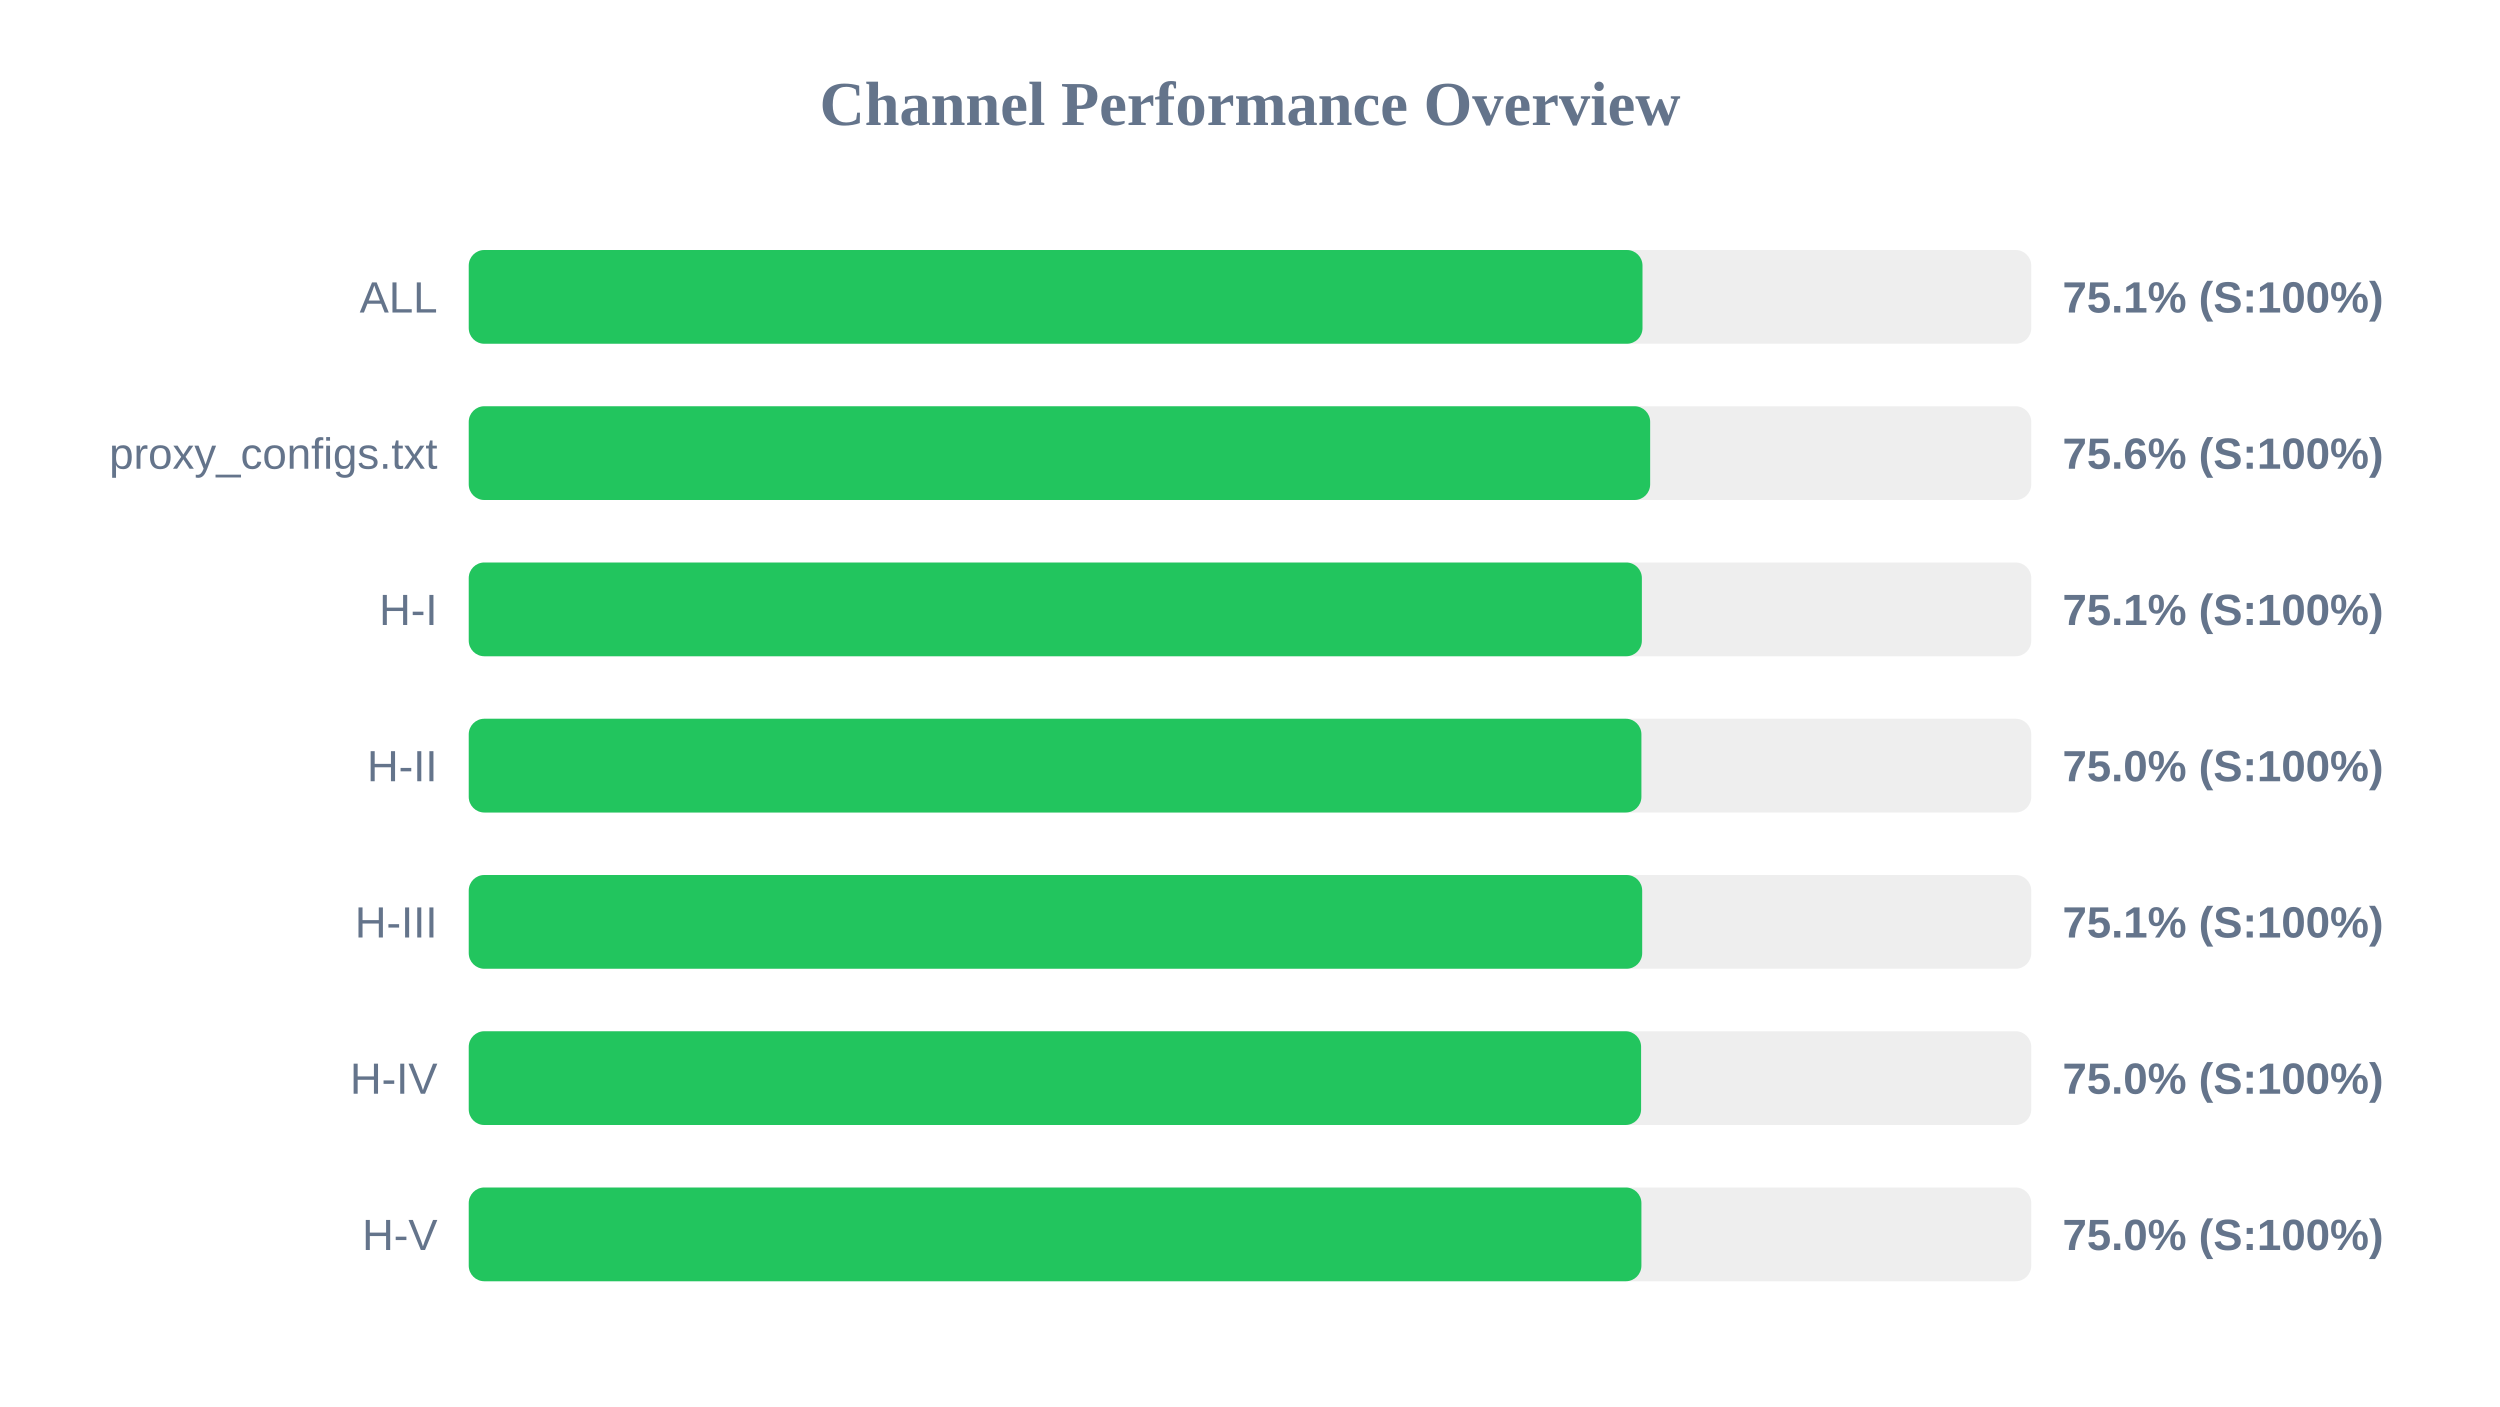
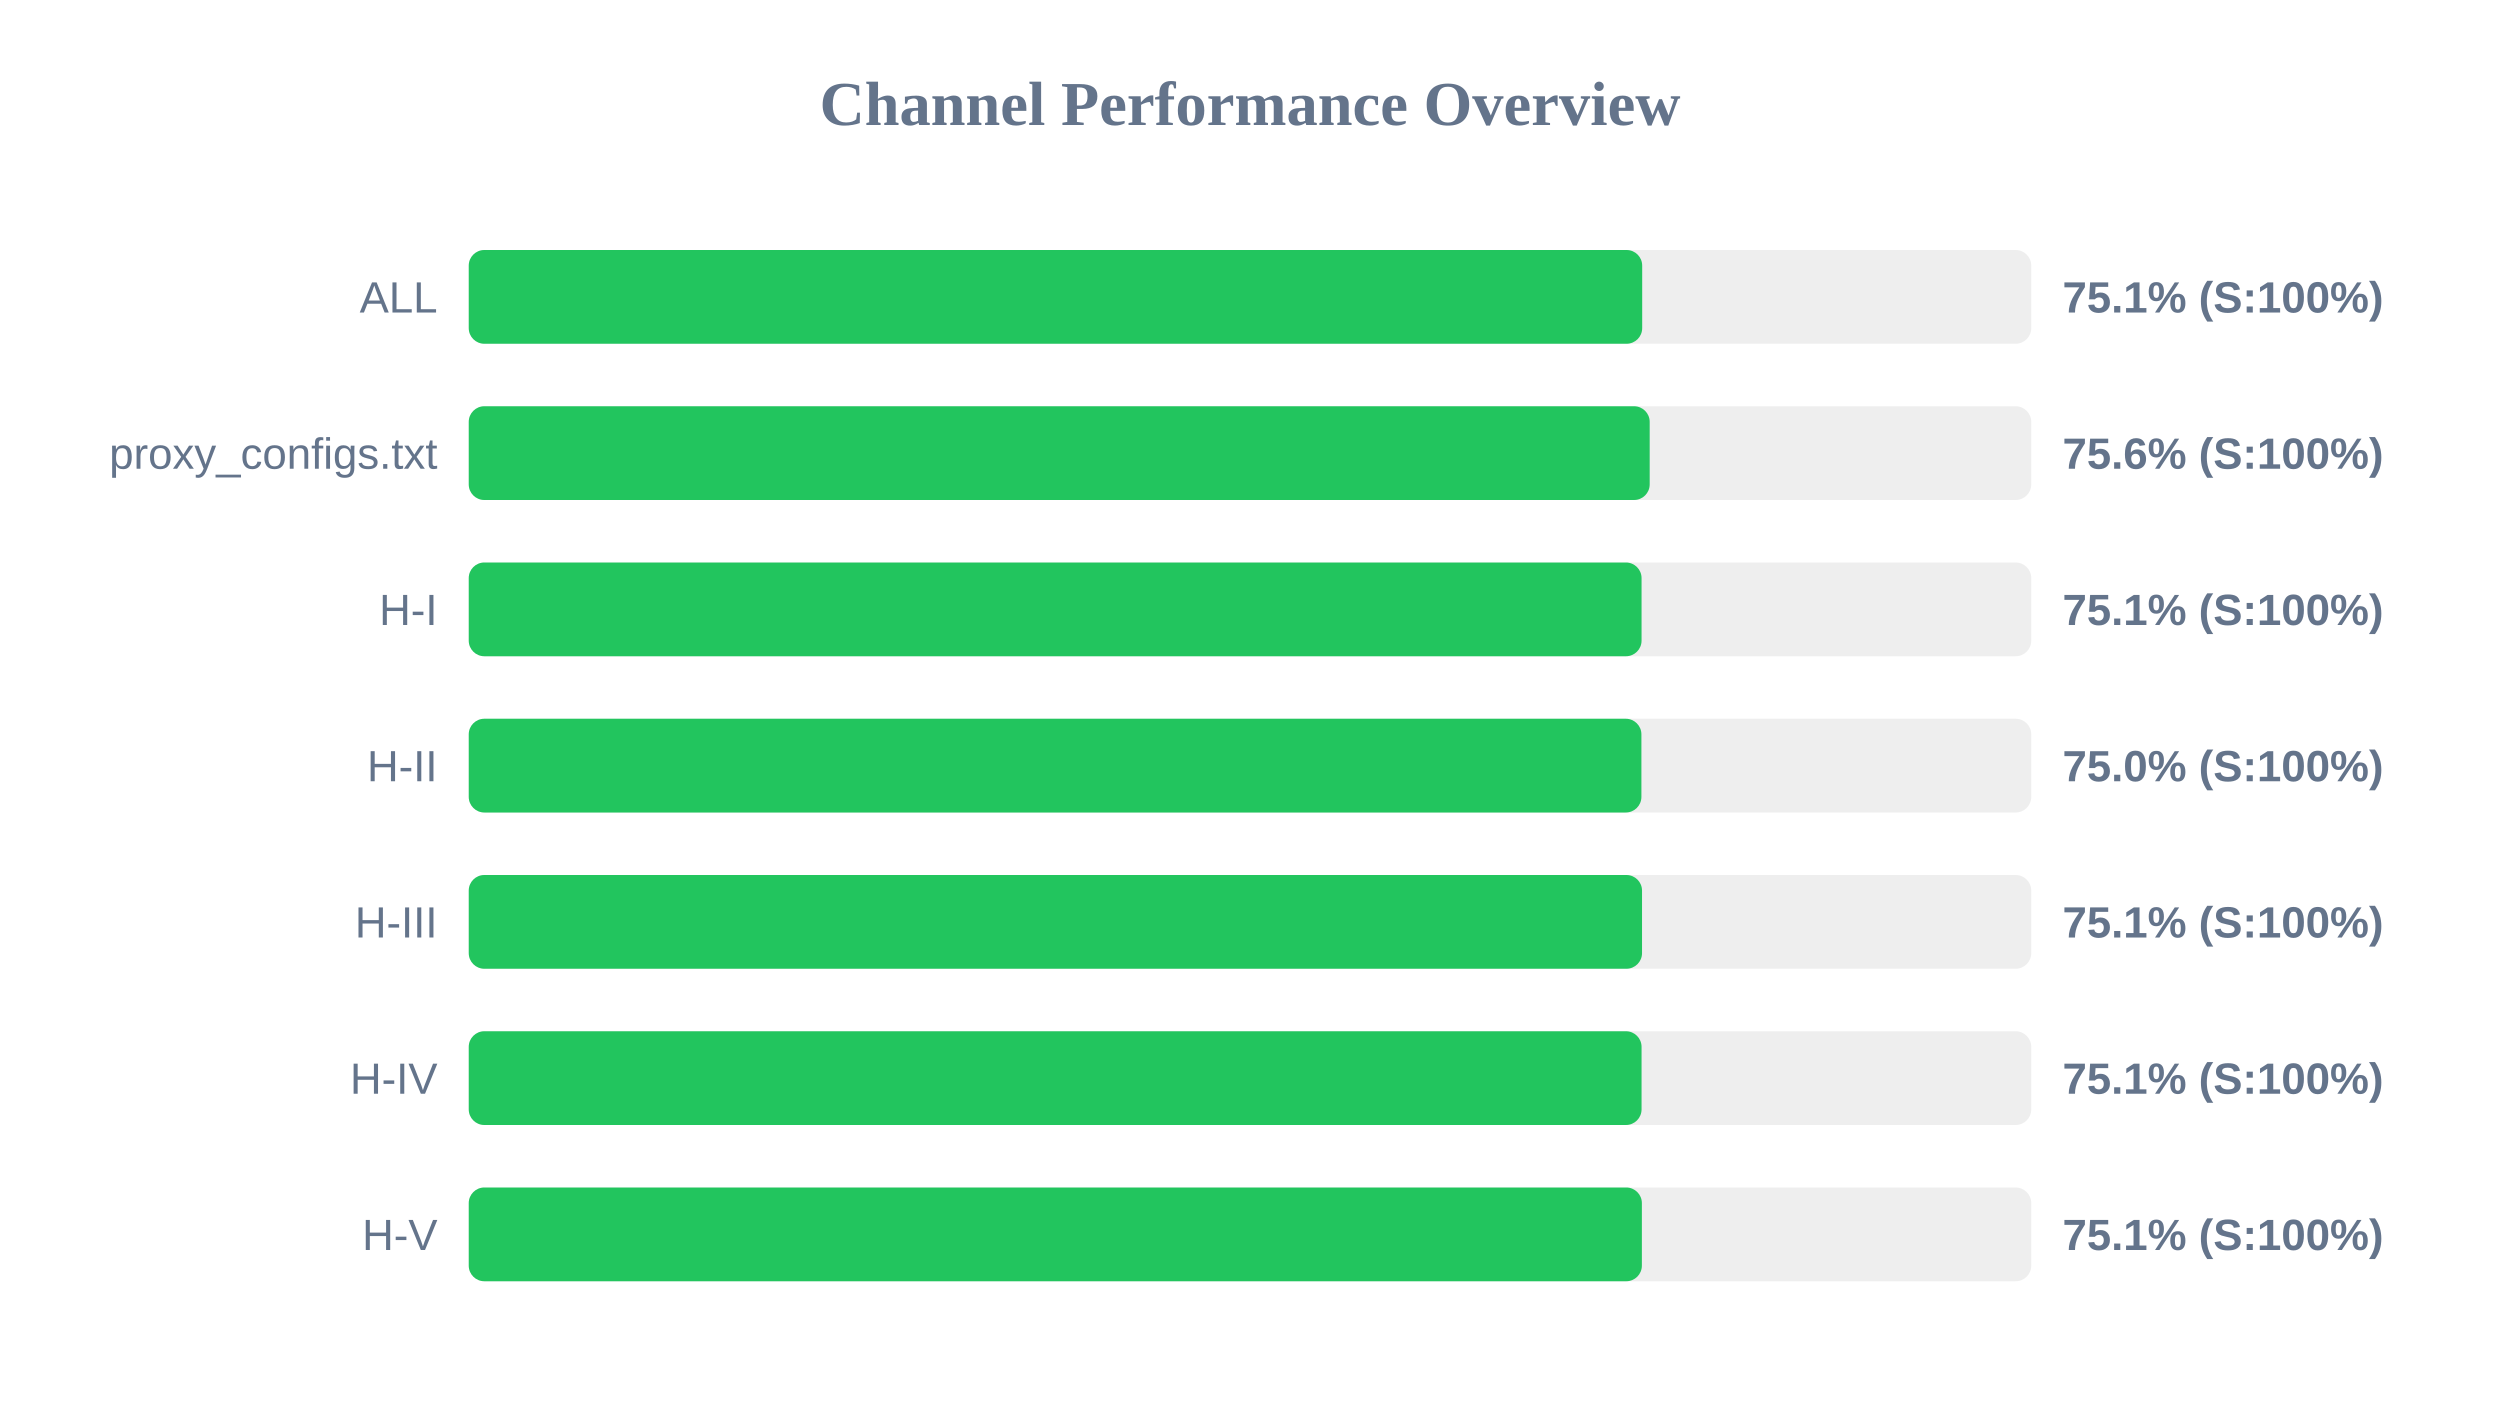
<svg xmlns="http://www.w3.org/2000/svg" width="800" height="450" version="1.1">
  <style>
        .row { font: 14px Arial; fill: #64748b; }
        .score { font: bold 14px Arial; fill: #64748b; }
    </style>
  <text x="400" y="40" text-anchor="middle" font-size="20px" font-weight="bold" fill="#64748b">Channel Performance Overview</text>
  <rect x="150" y="80" width="500" height="30" fill="#eee" rx="5" />
-   <rect x="150" y="80" width="375.6" height="30" fill="#22c55e" rx="5" />
+   <rect x="150" y="80" width="375.5" height="30" fill="#22c55e" rx="5" />
  <text x="140" y="100" text-anchor="end" class="row">ALL</text>
  <text x="660" y="100" text-anchor="start" class="score">75.1% (S:100%)</text>
  <rect x="150" y="130" width="500" height="30" fill="#eee" rx="5" />
-   <rect x="150" y="130" width="378.05" height="30" fill="#22c55e" rx="5" />
+   <rect x="150" y="130" width="377.9" height="30" fill="#22c55e" rx="5" />
  <text x="140" y="150" text-anchor="end" class="row">proxy_configs.txt</text>
  <text x="660" y="150" text-anchor="start" class="score">75.6% (S:100%)</text>
  <rect x="150" y="180" width="500" height="30" fill="#eee" rx="5" />
-   <rect x="150" y="180" width="375.4" height="30" fill="#22c55e" rx="5" />
+   <rect x="150" y="180" width="375.3" height="30" fill="#22c55e" rx="5" />
  <text x="140" y="200" text-anchor="end" class="row">H-I</text>
  <text x="660" y="200" text-anchor="start" class="score">75.1% (S:100%)</text>
  <rect x="150" y="230" width="500" height="30" fill="#eee" rx="5" />
  <rect x="150" y="230" width="375.25" height="30" fill="#22c55e" rx="5" />
  <text x="140" y="250" text-anchor="end" class="row">H-II</text>
  <text x="660" y="250" text-anchor="start" class="score">75.0% (S:100%)</text>
  <rect x="150" y="280" width="500" height="30" fill="#eee" rx="5" />
-   <rect x="150" y="280" width="375.5" height="30" fill="#22c55e" rx="5" />
+   <rect x="150" y="280" width="375.45" height="30" fill="#22c55e" rx="5" />
  <text x="140" y="300" text-anchor="end" class="row">H-III</text>
  <text x="660" y="300" text-anchor="start" class="score">75.1% (S:100%)</text>
  <rect x="150" y="330" width="500" height="30" fill="#eee" rx="5" />
-   <rect x="150" y="330" width="375.15" height="30" fill="#22c55e" rx="5" />
+   <rect x="150" y="330" width="375.3" height="30" fill="#22c55e" rx="5" />
  <text x="140" y="350" text-anchor="end" class="row">H-IV</text>
-   <text x="660" y="350" text-anchor="start" class="score">75.0% (S:100%)</text>
+   <text x="660" y="350" text-anchor="start" class="score">75.1% (S:100%)</text>
  <rect x="150" y="380" width="500" height="30" fill="#eee" rx="5" />
-   <rect x="150" y="380" width="375.25" height="30" fill="#22c55e" rx="5" />
+   <rect x="150" y="380" width="375.4" height="30" fill="#22c55e" rx="5" />
  <text x="140" y="400" text-anchor="end" class="row">H-V</text>
-   <text x="660" y="400" text-anchor="start" class="score">75.0% (S:100%)</text>
+   <text x="660" y="400" text-anchor="start" class="score">75.1% (S:100%)</text>
</svg>
